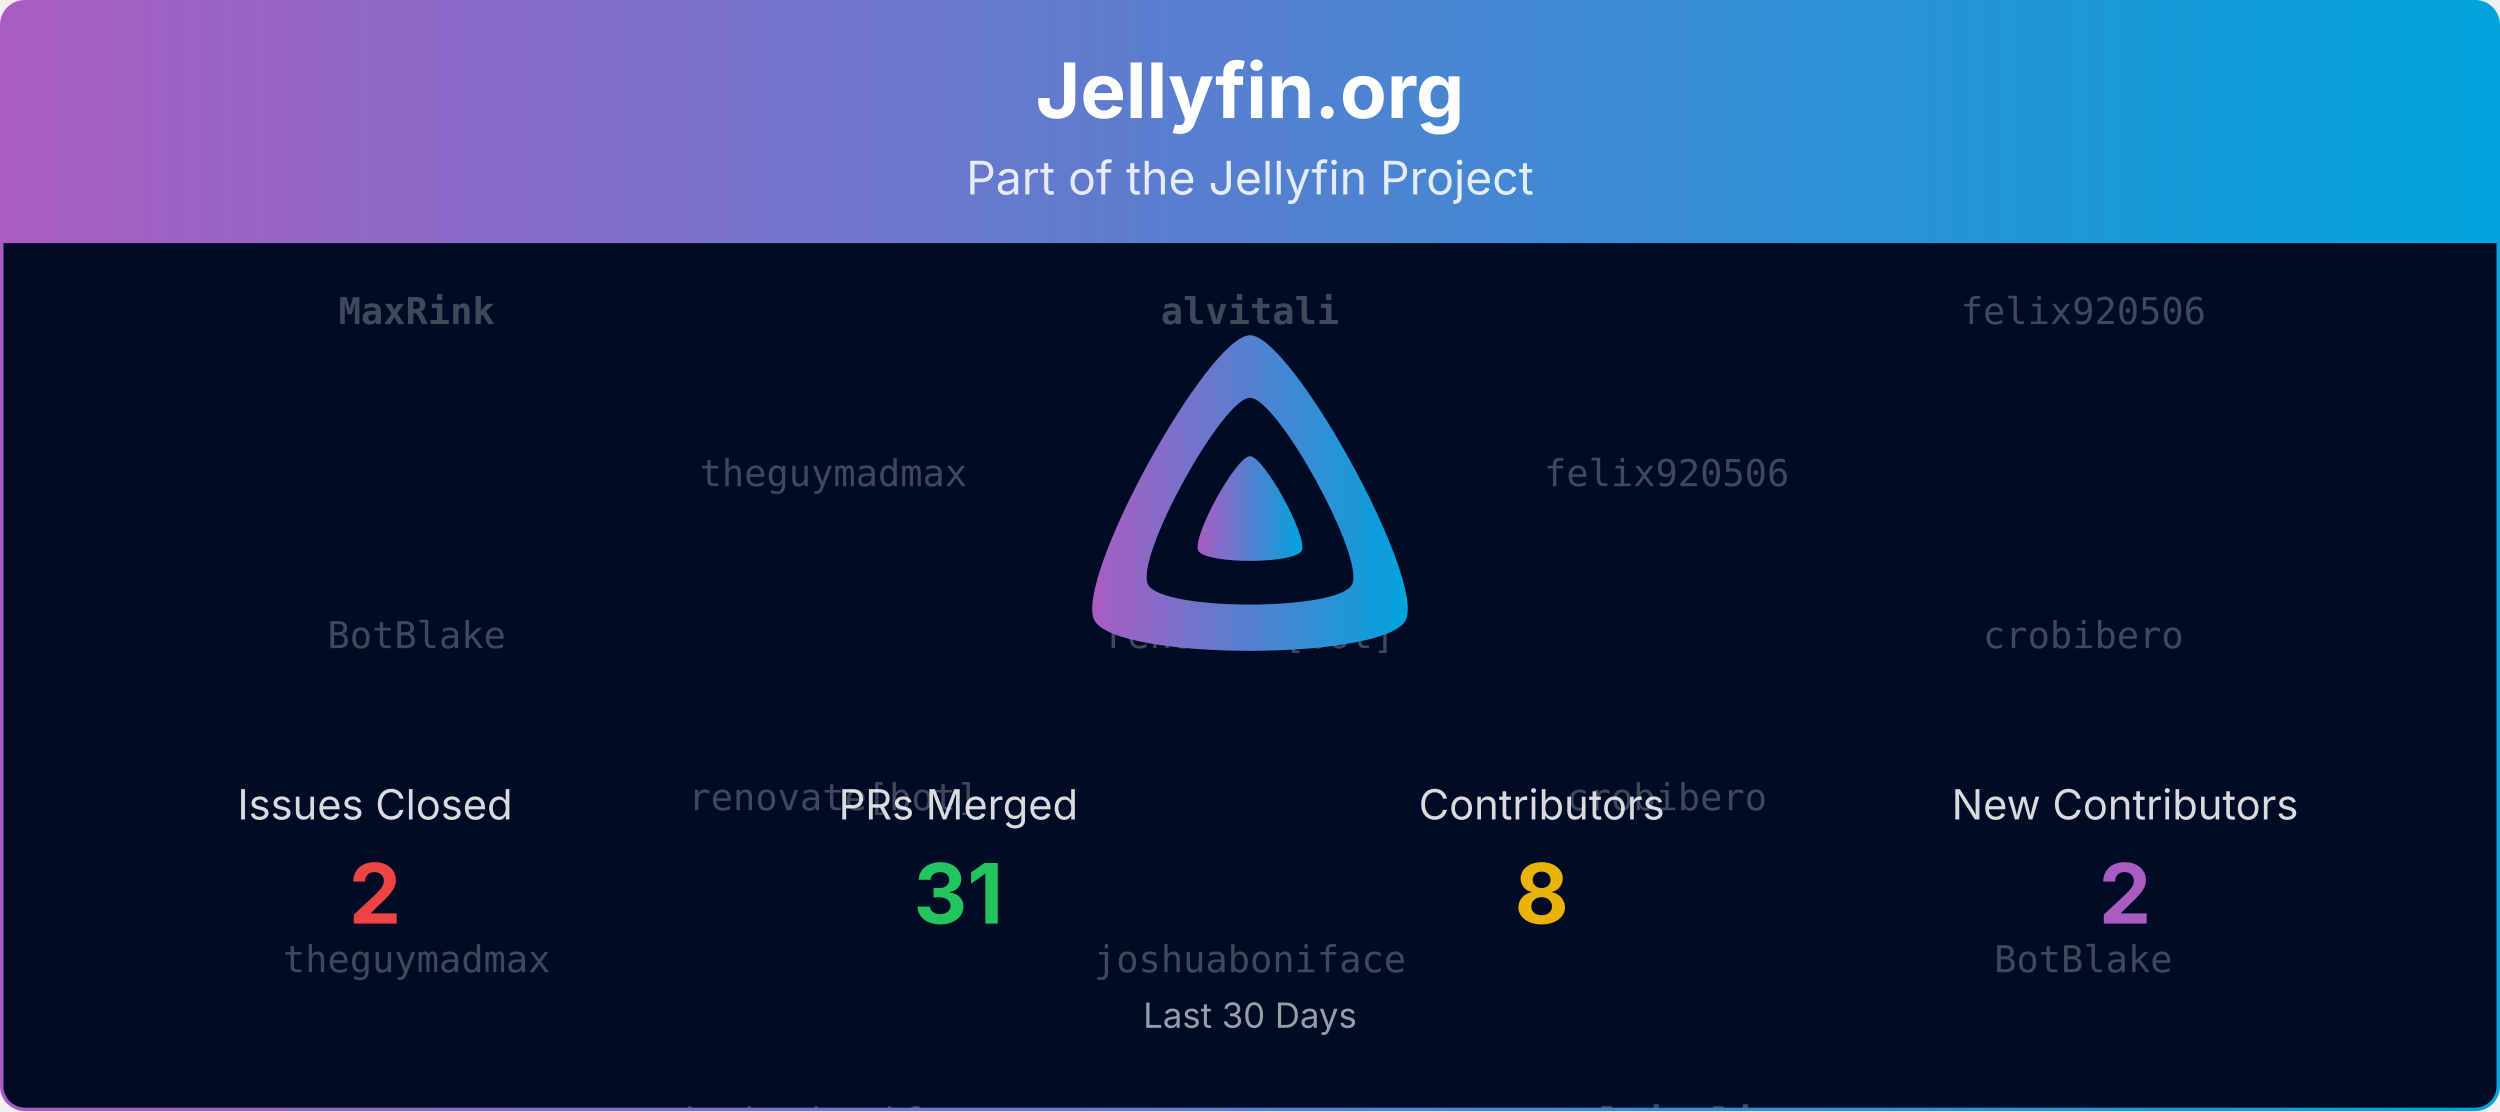
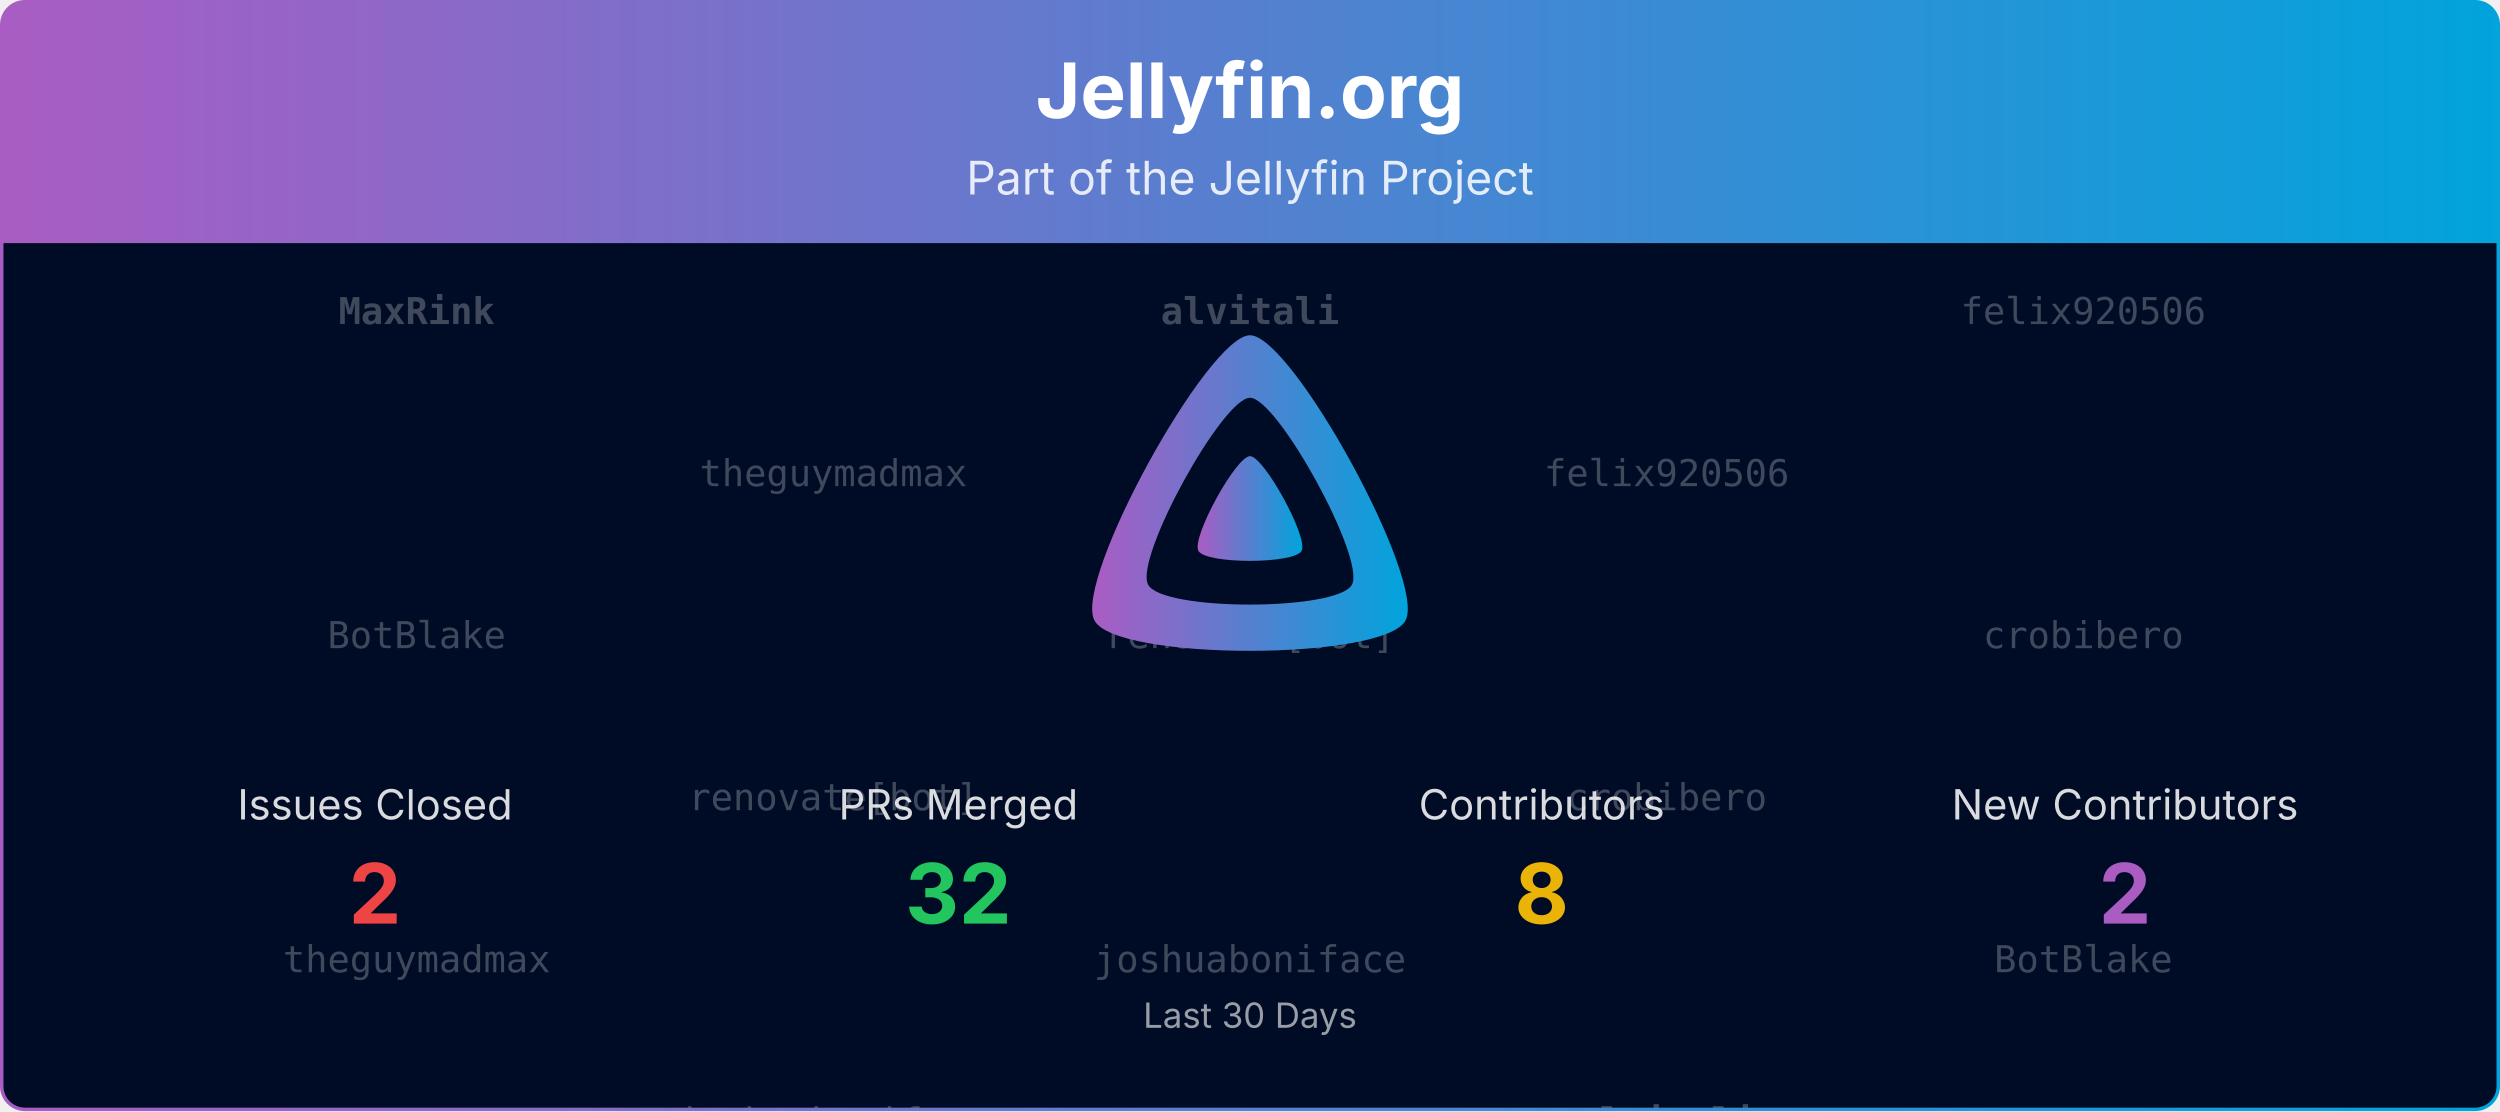
<svg xmlns="http://www.w3.org/2000/svg" viewBox="0 0 1080 480" width="100%" role="img" aria-label="Jellyfin.org">
  <defs>
    <linearGradient id="banner-jellyfin.org-grad" x1="0" y1="0" x2="1" y2="0">
      <stop offset="0%" stop-color="#AA5CC3" />
      <stop offset="100%" stop-color="#00A4DC" />
    </linearGradient>
    <clipPath id="banner-jellyfin.org-grad-clip">
      <rect x="0.75" y="0.75" width="1078.5" height="478.5" rx="10" ry="10" />
    </clipPath>
  </defs>
  <defs>
    <clipPath id="banner-jellyfin.org-grad-rain-clip">
      <rect x="0.75" y="105" width="1078.5" height="374.25" />
    </clipPath>
  </defs>
  <g clip-path="url(#banner-jellyfin.org-grad-clip)">
    <path d="M0.75,10.75 A10.0,10.0 0 0 1 10.75,0.75 L1069.25,0.75 A10.0,10.0 0 0 1 1079.25,10.75 L1079.25,105.00 L0.75,105.00 Z" fill="url(#banner-jellyfin.org-grad)" />
    <text x="540.0" y="51" text-anchor="middle" font-size="33" font-weight="700" font-family="Plus Jakarta Sans, system-ui, -apple-system, Segoe UI, sans-serif" fill="#ffffff">Jellyfin.org</text>
    <text x="540.0" y="84" text-anchor="middle" font-size="20" font-family="Plus Jakarta Sans, system-ui, -apple-system, Segoe UI, sans-serif" fill="#ffffff" opacity="0.85">Part of the Jellyfin Project</text>
    <rect x="0.75" y="105" width="1078.5" height="374.25" fill="#000b25" />
    <g opacity="0.25" clip-path="url(#banner-jellyfin.org-grad-rain-clip)" font-family="ui-monospace, SFMono-Regular, Menlo, Consolas, monospace" font-size="16" fill="#ffffff" text-anchor="middle">
      <g transform="translate(180.00,105)">
        <g>
          <animateTransform attributeName="transform" type="translate" values="0,-420;0,0" dur="10.00s" begin="-0.00s" repeatCount="indefinite" />
          <text y="35.0" font-weight="700">MaxRink</text>
          <text y="175.0">BotBlake</text>
          <text y="315.0">theguymadmax</text>
          <text y="455.0" font-weight="700">MaxRink</text>
          <text y="595.0">BotBlake</text>
          <text y="735.0">theguymadmax</text>
        </g>
      </g>
      <g transform="translate(540.00,105)">
        <g>
          <animateTransform attributeName="transform" type="translate" values="0,-420;0,0" dur="10.00s" begin="-1.91s" repeatCount="indefinite" />
          <text y="35.0" font-weight="700">alvitali</text>
          <text y="175.0">renovate[bot]</text>
          <text y="315.0">joshuaboniface</text>
          <text y="455.0" font-weight="700">alvitali</text>
          <text y="595.0">renovate[bot]</text>
          <text y="735.0">joshuaboniface</text>
        </g>
      </g>
      <g transform="translate(900.00,105)">
        <g>
          <animateTransform attributeName="transform" type="translate" values="0,-420;0,0" dur="10.00s" begin="-3.82s" repeatCount="indefinite" />
          <text y="35.0">felix920506</text>
          <text y="175.0">crobibero</text>
          <text y="315.0">BotBlake</text>
          <text y="455.0">felix920506</text>
          <text y="595.0">crobibero</text>
          <text y="735.0">BotBlake</text>
        </g>
      </g>
      <g transform="translate(360.00,105)">
        <g>
          <animateTransform attributeName="transform" type="translate" values="0,-420;0,0" dur="10.00s" begin="-5.73s" repeatCount="indefinite" />
          <text y="105.0">theguymadmax</text>
          <text y="245.0">renovate[bot]</text>
          <text y="385.0">joshuaboniface</text>
          <text y="525.0">theguymadmax</text>
          <text y="665.0">renovate[bot]</text>
          <text y="805.0">joshuaboniface</text>
        </g>
      </g>
      <g transform="translate(720.00,105)">
        <g>
          <animateTransform attributeName="transform" type="translate" values="0,-420;0,0" dur="10.00s" begin="-7.64s" repeatCount="indefinite" />
          <text y="105.0">felix920506</text>
          <text y="245.0">crobibero</text>
          <text y="385.0" font-weight="700">alvitali</text>
          <text y="525.0">felix920506</text>
          <text y="665.0">crobibero</text>
          <text y="805.0" font-weight="700">alvitali</text>
        </g>
      </g>
    </g>
    <g transform="translate(465.00,138.00) scale(0.29297)">
      <path fill="url(#banner-jellyfin.org-grad)" fill-rule="evenodd" d="M256,23.3c-61.6,0-259.8,359.4-229.6,420.1s429.3,60,459.2,0S317.6,23.3,256,23.3zM406.5,390.8c-19.6,39.3-281.1,39.8-300.9,0s110.1-275.3,150.4-275.3S426.1,351.4,406.5,390.8z" />
      <path fill="url(#banner-jellyfin.org-grad)" d="M256,201.6c-20.4,0-86.2,119.3-76.2,139.4s142.5,19.9,152.4,0S276.5,201.6,256,201.6z" />
    </g>
    <text x="162.0" y="354.0" text-anchor="middle" font-size="18" font-family="Plus Jakarta Sans, system-ui, -apple-system, Segoe UI, sans-serif" fill="#ffffff" opacity="0.85">Issues Closed</text>
    <text x="162.0" y="399.0" text-anchor="middle" font-size="36" font-weight="700" font-family="Plus Jakarta Sans, system-ui, -apple-system, Segoe UI, sans-serif" fill="#ef4444">2</text>
    <text x="414.0" y="354.0" text-anchor="middle" font-size="18" font-family="Plus Jakarta Sans, system-ui, -apple-system, Segoe UI, sans-serif" fill="#ffffff" opacity="0.85">PRs Merged</text>
-     <text x="414.0" y="399.0" text-anchor="middle" font-size="36" font-weight="700" font-family="Plus Jakarta Sans, system-ui, -apple-system, Segoe UI, sans-serif" fill="#22c55e">31</text>
+     <text x="414.0" y="399.0" text-anchor="middle" font-size="36" font-weight="700" font-family="Plus Jakarta Sans, system-ui, -apple-system, Segoe UI, sans-serif" fill="#22c55e">32</text>
    <text x="666.0" y="354.0" text-anchor="middle" font-size="18" font-family="Plus Jakarta Sans, system-ui, -apple-system, Segoe UI, sans-serif" fill="#ffffff" opacity="0.85">Contributors</text>
    <text x="666.0" y="399.0" text-anchor="middle" font-size="36" font-weight="700" font-family="Plus Jakarta Sans, system-ui, -apple-system, Segoe UI, sans-serif" fill="#eab308">8</text>
    <text x="918.0" y="354.0" text-anchor="middle" font-size="18" font-family="Plus Jakarta Sans, system-ui, -apple-system, Segoe UI, sans-serif" fill="#ffffff" opacity="0.85">New Contributors</text>
    <text x="918.0" y="399.0" text-anchor="middle" font-size="36" font-weight="700" font-family="Plus Jakarta Sans, system-ui, -apple-system, Segoe UI, sans-serif" fill="#AA5CC3">2</text>
    <text x="540.0" y="444.0" text-anchor="middle" font-size="15" font-family="Plus Jakarta Sans, system-ui, -apple-system, Segoe UI, sans-serif" fill="#ffffff" opacity="0.6">Last 30 Days</text>
  </g>
  <rect x="0.75" y="0.75" width="1078.5" height="478.5" rx="10" ry="10" fill="none" stroke="url(#banner-jellyfin.org-grad)" stroke-width="1.5" />
</svg>
